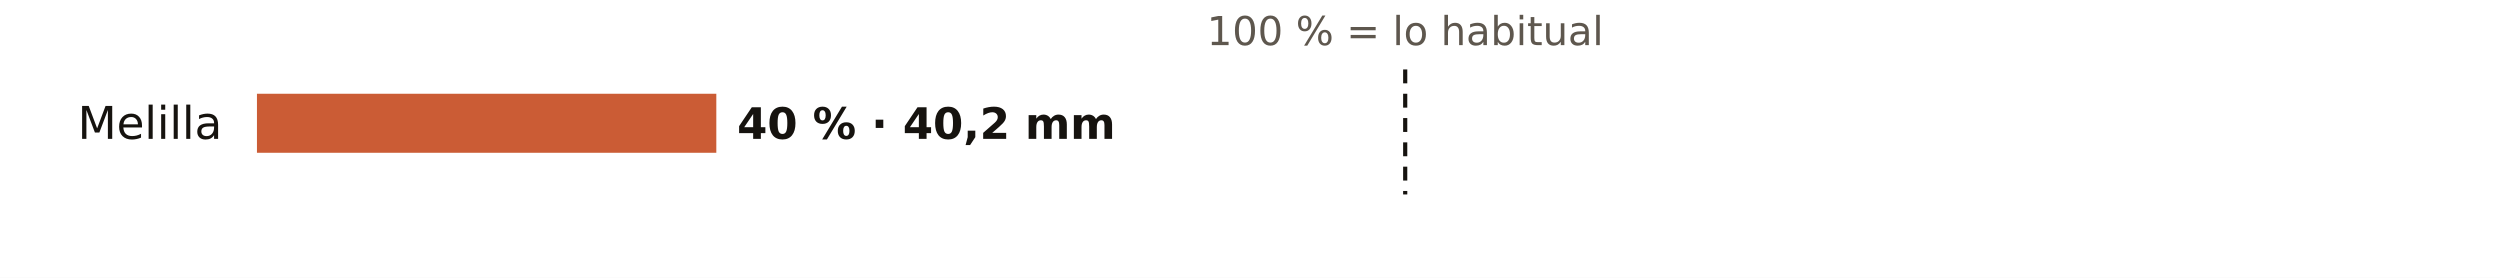
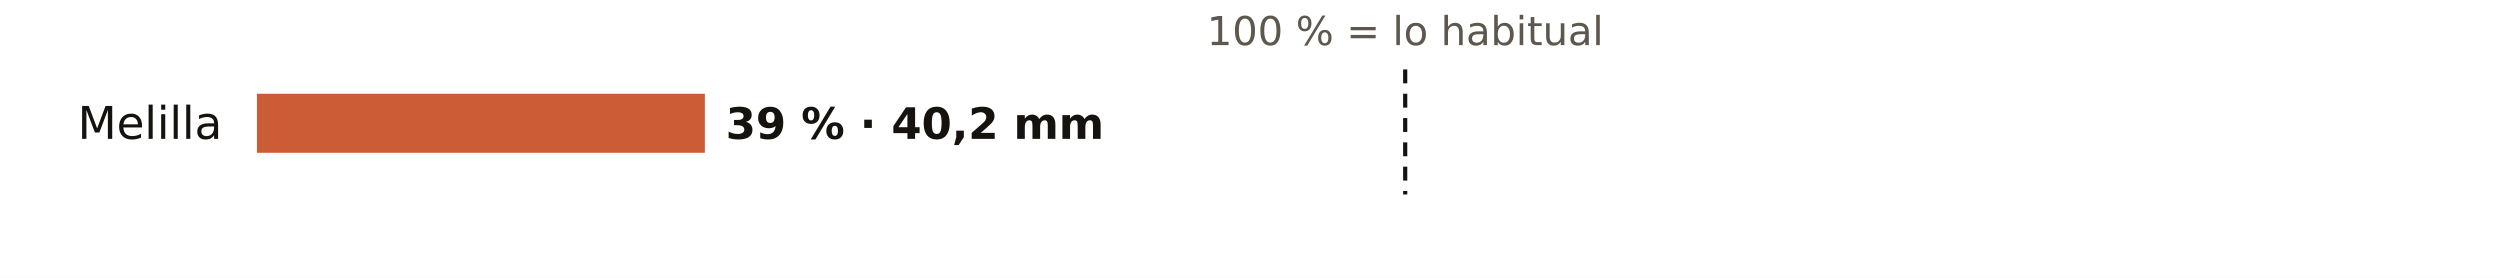
<svg xmlns="http://www.w3.org/2000/svg" viewBox="0 0 720 80" width="720" height="80" role="img" aria-label="El otoño en los pluviómetros de AEMET de Melilla: % de lo habitual">
  <rect width="720" height="80" fill="#FFFFFF" />
  <text x="404.7" y="13.0" font-size="11.5" fill="#5E574E" text-anchor="middle" font-weight="400" font-family="Public Sans, DejaVu Sans, Arial, sans-serif">100 % = lo habitual</text>
  <text x="64.0" y="40.0" font-size="13" fill="#16130F" text-anchor="end" font-weight="500" font-family="Public Sans, DejaVu Sans, Arial, sans-serif">Melilla</text>
-   <rect x="74" y="27" width="132.3" height="17" fill="#C4461A" opacity="0.88" />
-   <text x="212.3" y="40.0" font-size="12.5" fill="#16130F" text-anchor="start" font-weight="600" font-family="Public Sans, DejaVu Sans, Arial, sans-serif">40 % · 40,2 mm</text>
+   <rect x="74" y="27" width="129.0" height="17" fill="#C4461A" opacity="0.88" />
+   <text x="209.0" y="40.0" font-size="12.5" fill="#16130F" text-anchor="start" font-weight="600" font-family="Public Sans, DejaVu Sans, Arial, sans-serif">39 % · 40,2 mm</text>
  <line x1="404.7" x2="404.7" y1="20" y2="56" stroke="#16130F" stroke-width="1.2" stroke-dasharray="4 3" />
</svg>
